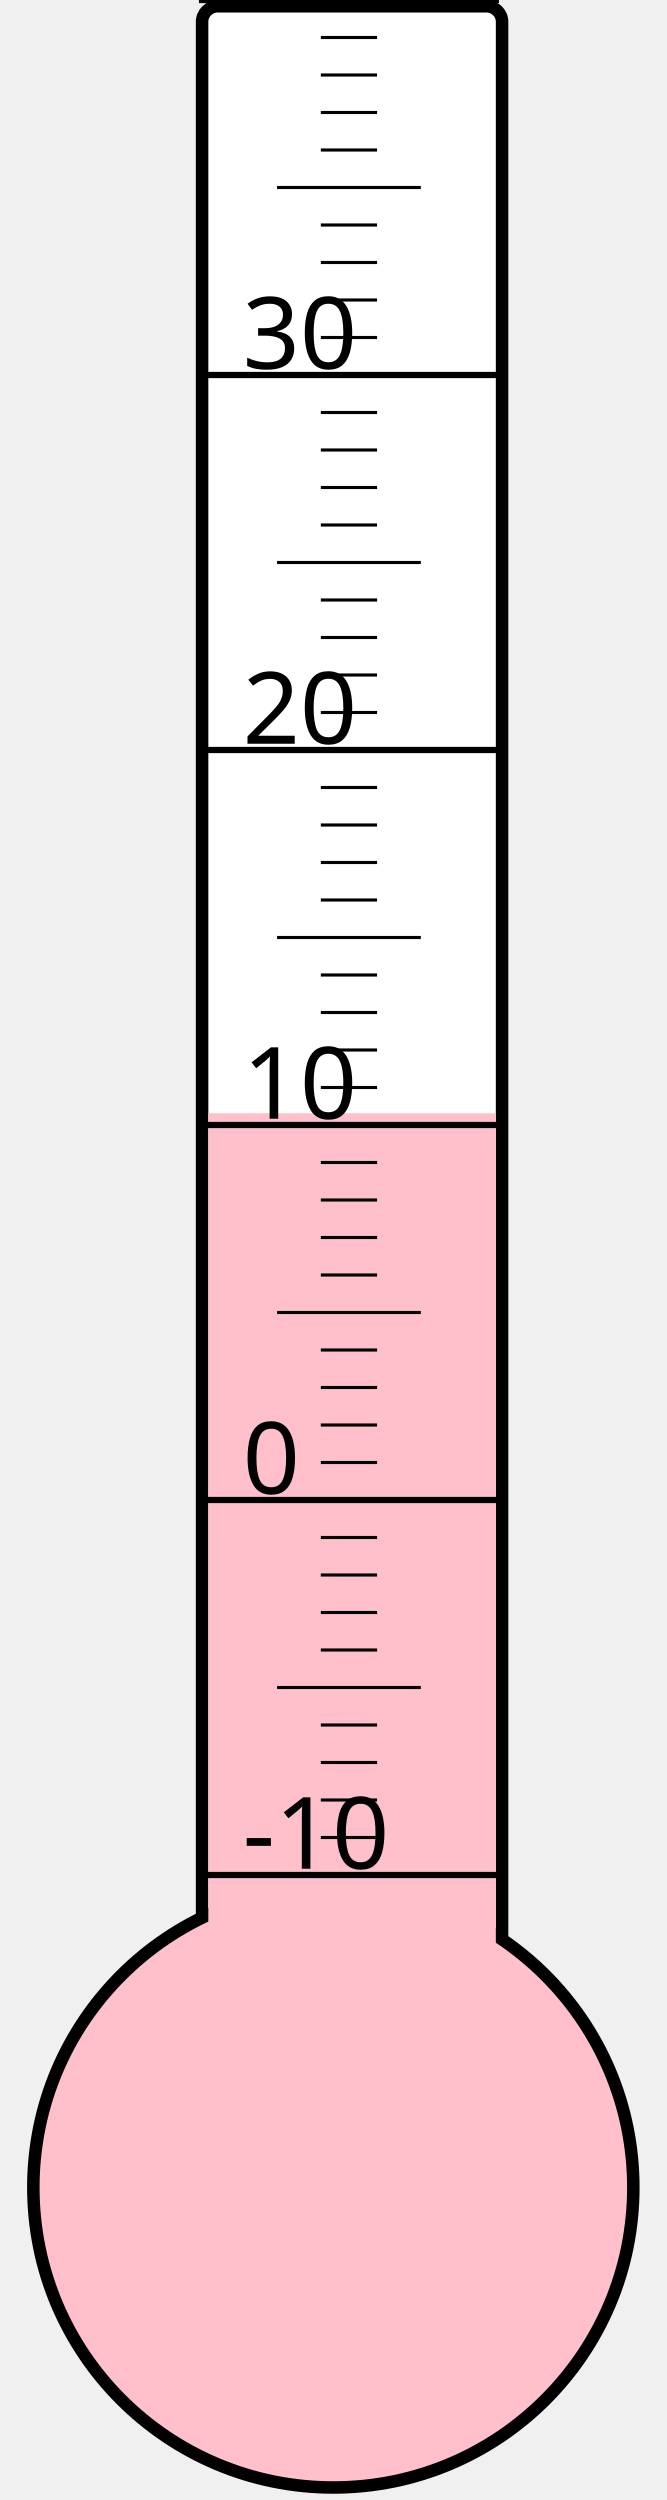
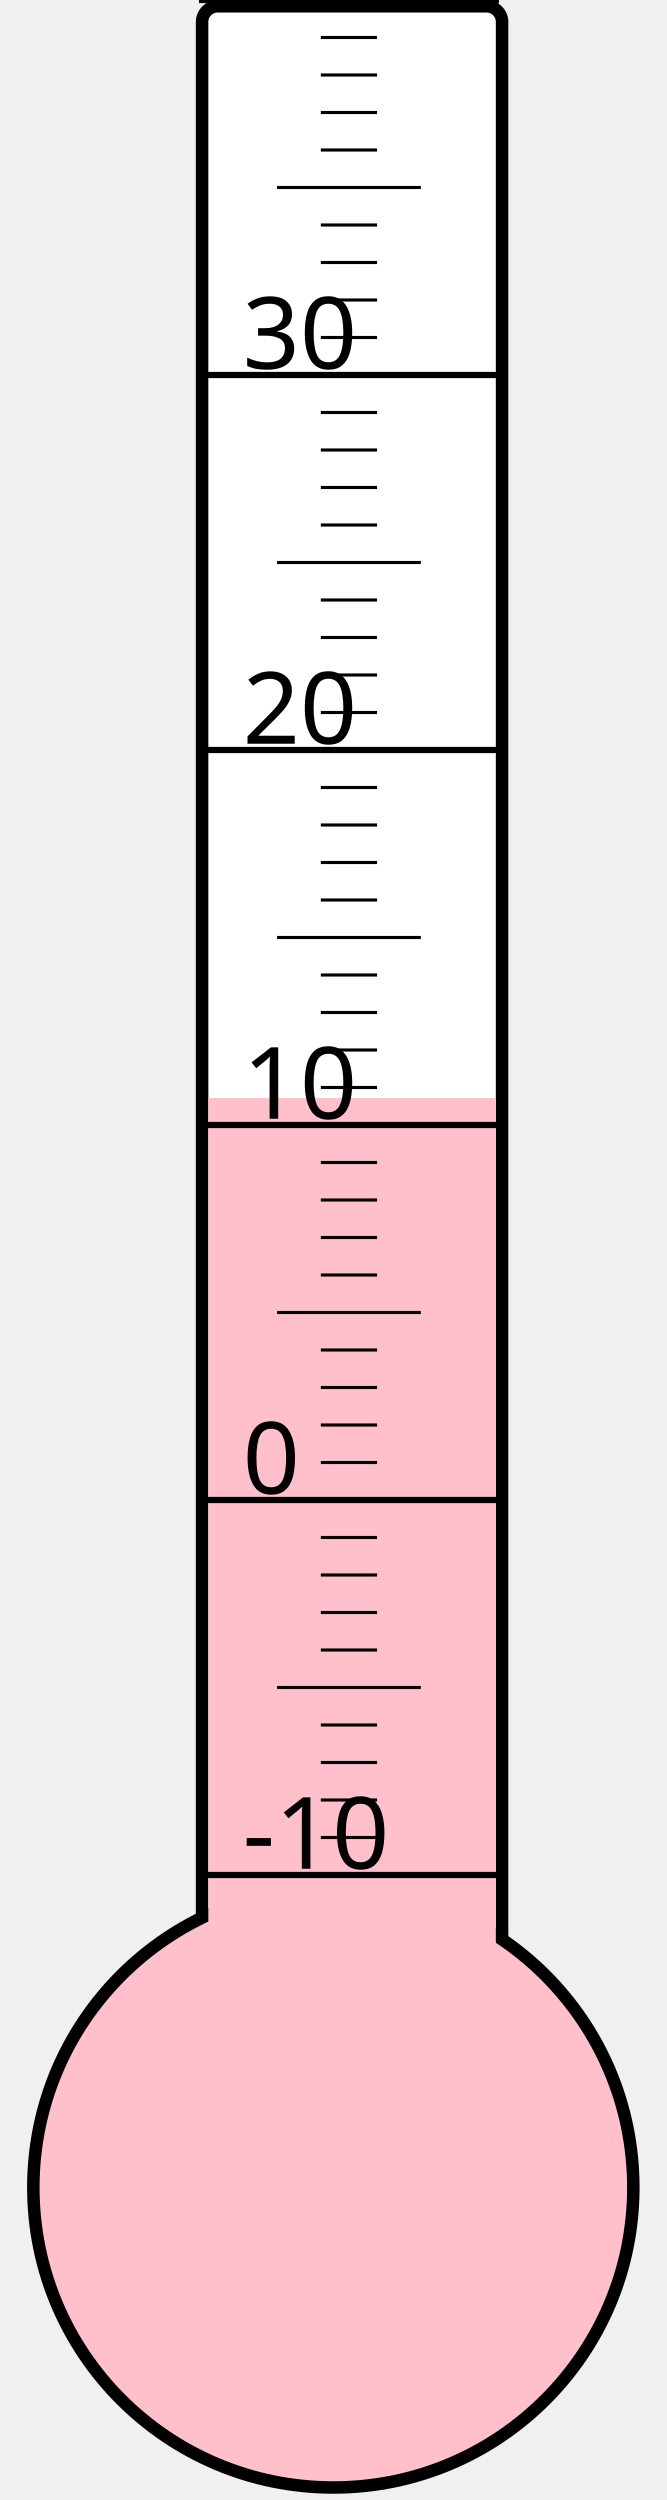
<svg xmlns="http://www.w3.org/2000/svg" width="40px" height="150px" viewBox="0 0 200 800">
  <rect width="200" height="800" x="0" y="0" style="fill: #ffffeb; fill-opacity: 0;" />
  <rect width="96" height="680" x="58" y="2" rx="5" ry="5" style="fill: white; fill-opacity: 1; stroke: black; stroke-width: 4;" />
  <circle cx="100" cy="700" r="96" style="fill: pink; stroke: black; stroke-width: 4;" />
-   <rect width="92" height="343.75" x="60" y="356.25" style="fill: pink; fill-opacity: 1; stroke-width: 0;" />
+   <rect width="92" height="348.625" x="60" y="351.375" style="fill: pink; fill-opacity: 1; stroke-width: 0;" />
  <text x="71" y="598" style="font-family: sans-serif; font-size: 24pt;">-10</text>
  <text x="71" y="478" style="font-family: sans-serif; font-size: 24pt;">0</text>
  <text x="71" y="358" style="font-family: sans-serif; font-size: 24pt;">10</text>
  <text x="71" y="238" style="font-family: sans-serif; font-size: 24pt;">20</text>
  <text x="71" y="118" style="font-family: sans-serif; font-size: 24pt;">30</text>
  <g style="stroke: black;">
    <line x1="57" y1="600" x2="153" y2="600" style="stroke-width: 2;" />
    <line x1="96" y1="588" x2="114" y2="588" style="stroke-width: 1;" />
    <line x1="96" y1="576" x2="114" y2="576" style="stroke-width: 1;" />
    <line x1="96" y1="564" x2="114" y2="564" style="stroke-width: 1;" />
    <line x1="96" y1="552" x2="114" y2="552" style="stroke-width: 1;" />
    <line x1="82" y1="540" x2="128" y2="540" style="stroke-width: 1;" />
    <line x1="96" y1="528" x2="114" y2="528" style="stroke-width: 1;" />
    <line x1="96" y1="516" x2="114" y2="516" style="stroke-width: 1;" />
    <line x1="96" y1="504" x2="114" y2="504" style="stroke-width: 1;" />
    <line x1="96" y1="492" x2="114" y2="492" style="stroke-width: 1;" />
    <line x1="57" y1="480" x2="153" y2="480" style="stroke-width: 2;" />
    <line x1="96" y1="468" x2="114" y2="468" style="stroke-width: 1;" />
    <line x1="96" y1="456" x2="114" y2="456" style="stroke-width: 1;" />
    <line x1="96" y1="444" x2="114" y2="444" style="stroke-width: 1;" />
    <line x1="96" y1="432" x2="114" y2="432" style="stroke-width: 1;" />
    <line x1="82" y1="420" x2="128" y2="420" style="stroke-width: 1;" />
    <line x1="96" y1="408" x2="114" y2="408" style="stroke-width: 1;" />
    <line x1="96" y1="396" x2="114" y2="396" style="stroke-width: 1;" />
    <line x1="96" y1="384" x2="114" y2="384" style="stroke-width: 1;" />
    <line x1="96" y1="372" x2="114" y2="372" style="stroke-width: 1;" />
    <line x1="57" y1="360" x2="153" y2="360" style="stroke-width: 2;" />
    <line x1="96" y1="348" x2="114" y2="348" style="stroke-width: 1;" />
    <line x1="96" y1="336" x2="114" y2="336" style="stroke-width: 1;" />
    <line x1="96" y1="324" x2="114" y2="324" style="stroke-width: 1;" />
    <line x1="96" y1="312" x2="114" y2="312" style="stroke-width: 1;" />
    <line x1="82" y1="300" x2="128" y2="300" style="stroke-width: 1;" />
    <line x1="96" y1="288" x2="114" y2="288" style="stroke-width: 1;" />
    <line x1="96" y1="276" x2="114" y2="276" style="stroke-width: 1;" />
    <line x1="96" y1="264" x2="114" y2="264" style="stroke-width: 1;" />
    <line x1="96" y1="252" x2="114" y2="252" style="stroke-width: 1;" />
    <line x1="57" y1="240" x2="153" y2="240" style="stroke-width: 2;" />
    <line x1="96" y1="228" x2="114" y2="228" style="stroke-width: 1;" />
    <line x1="96" y1="216" x2="114" y2="216" style="stroke-width: 1;" />
    <line x1="96" y1="204" x2="114" y2="204" style="stroke-width: 1;" />
    <line x1="96" y1="192" x2="114" y2="192" style="stroke-width: 1;" />
    <line x1="82" y1="180" x2="128" y2="180" style="stroke-width: 1;" />
    <line x1="96" y1="168" x2="114" y2="168" style="stroke-width: 1;" />
    <line x1="96" y1="156" x2="114" y2="156" style="stroke-width: 1;" />
    <line x1="96" y1="144" x2="114" y2="144" style="stroke-width: 1;" />
    <line x1="96" y1="132" x2="114" y2="132" style="stroke-width: 1;" />
    <line x1="57" y1="120" x2="153" y2="120" style="stroke-width: 2;" />
    <line x1="96" y1="108" x2="114" y2="108" style="stroke-width: 1;" />
    <line x1="96" y1="96" x2="114" y2="96" style="stroke-width: 1;" />
    <line x1="96" y1="84" x2="114" y2="84" style="stroke-width: 1;" />
    <line x1="96" y1="72" x2="114" y2="72" style="stroke-width: 1;" />
    <line x1="82" y1="60" x2="128" y2="60" style="stroke-width: 1;" />
    <line x1="96" y1="48" x2="114" y2="48" style="stroke-width: 1;" />
    <line x1="96" y1="36" x2="114" y2="36" style="stroke-width: 1;" />
    <line x1="96" y1="24" x2="114" y2="24" style="stroke-width: 1;" />
    <line x1="96" y1="12" x2="114" y2="12" style="stroke-width: 1;" />
    <line x1="57" y1="0" x2="153" y2="0" style="stroke-width: 2;" />
  </g>
</svg>
